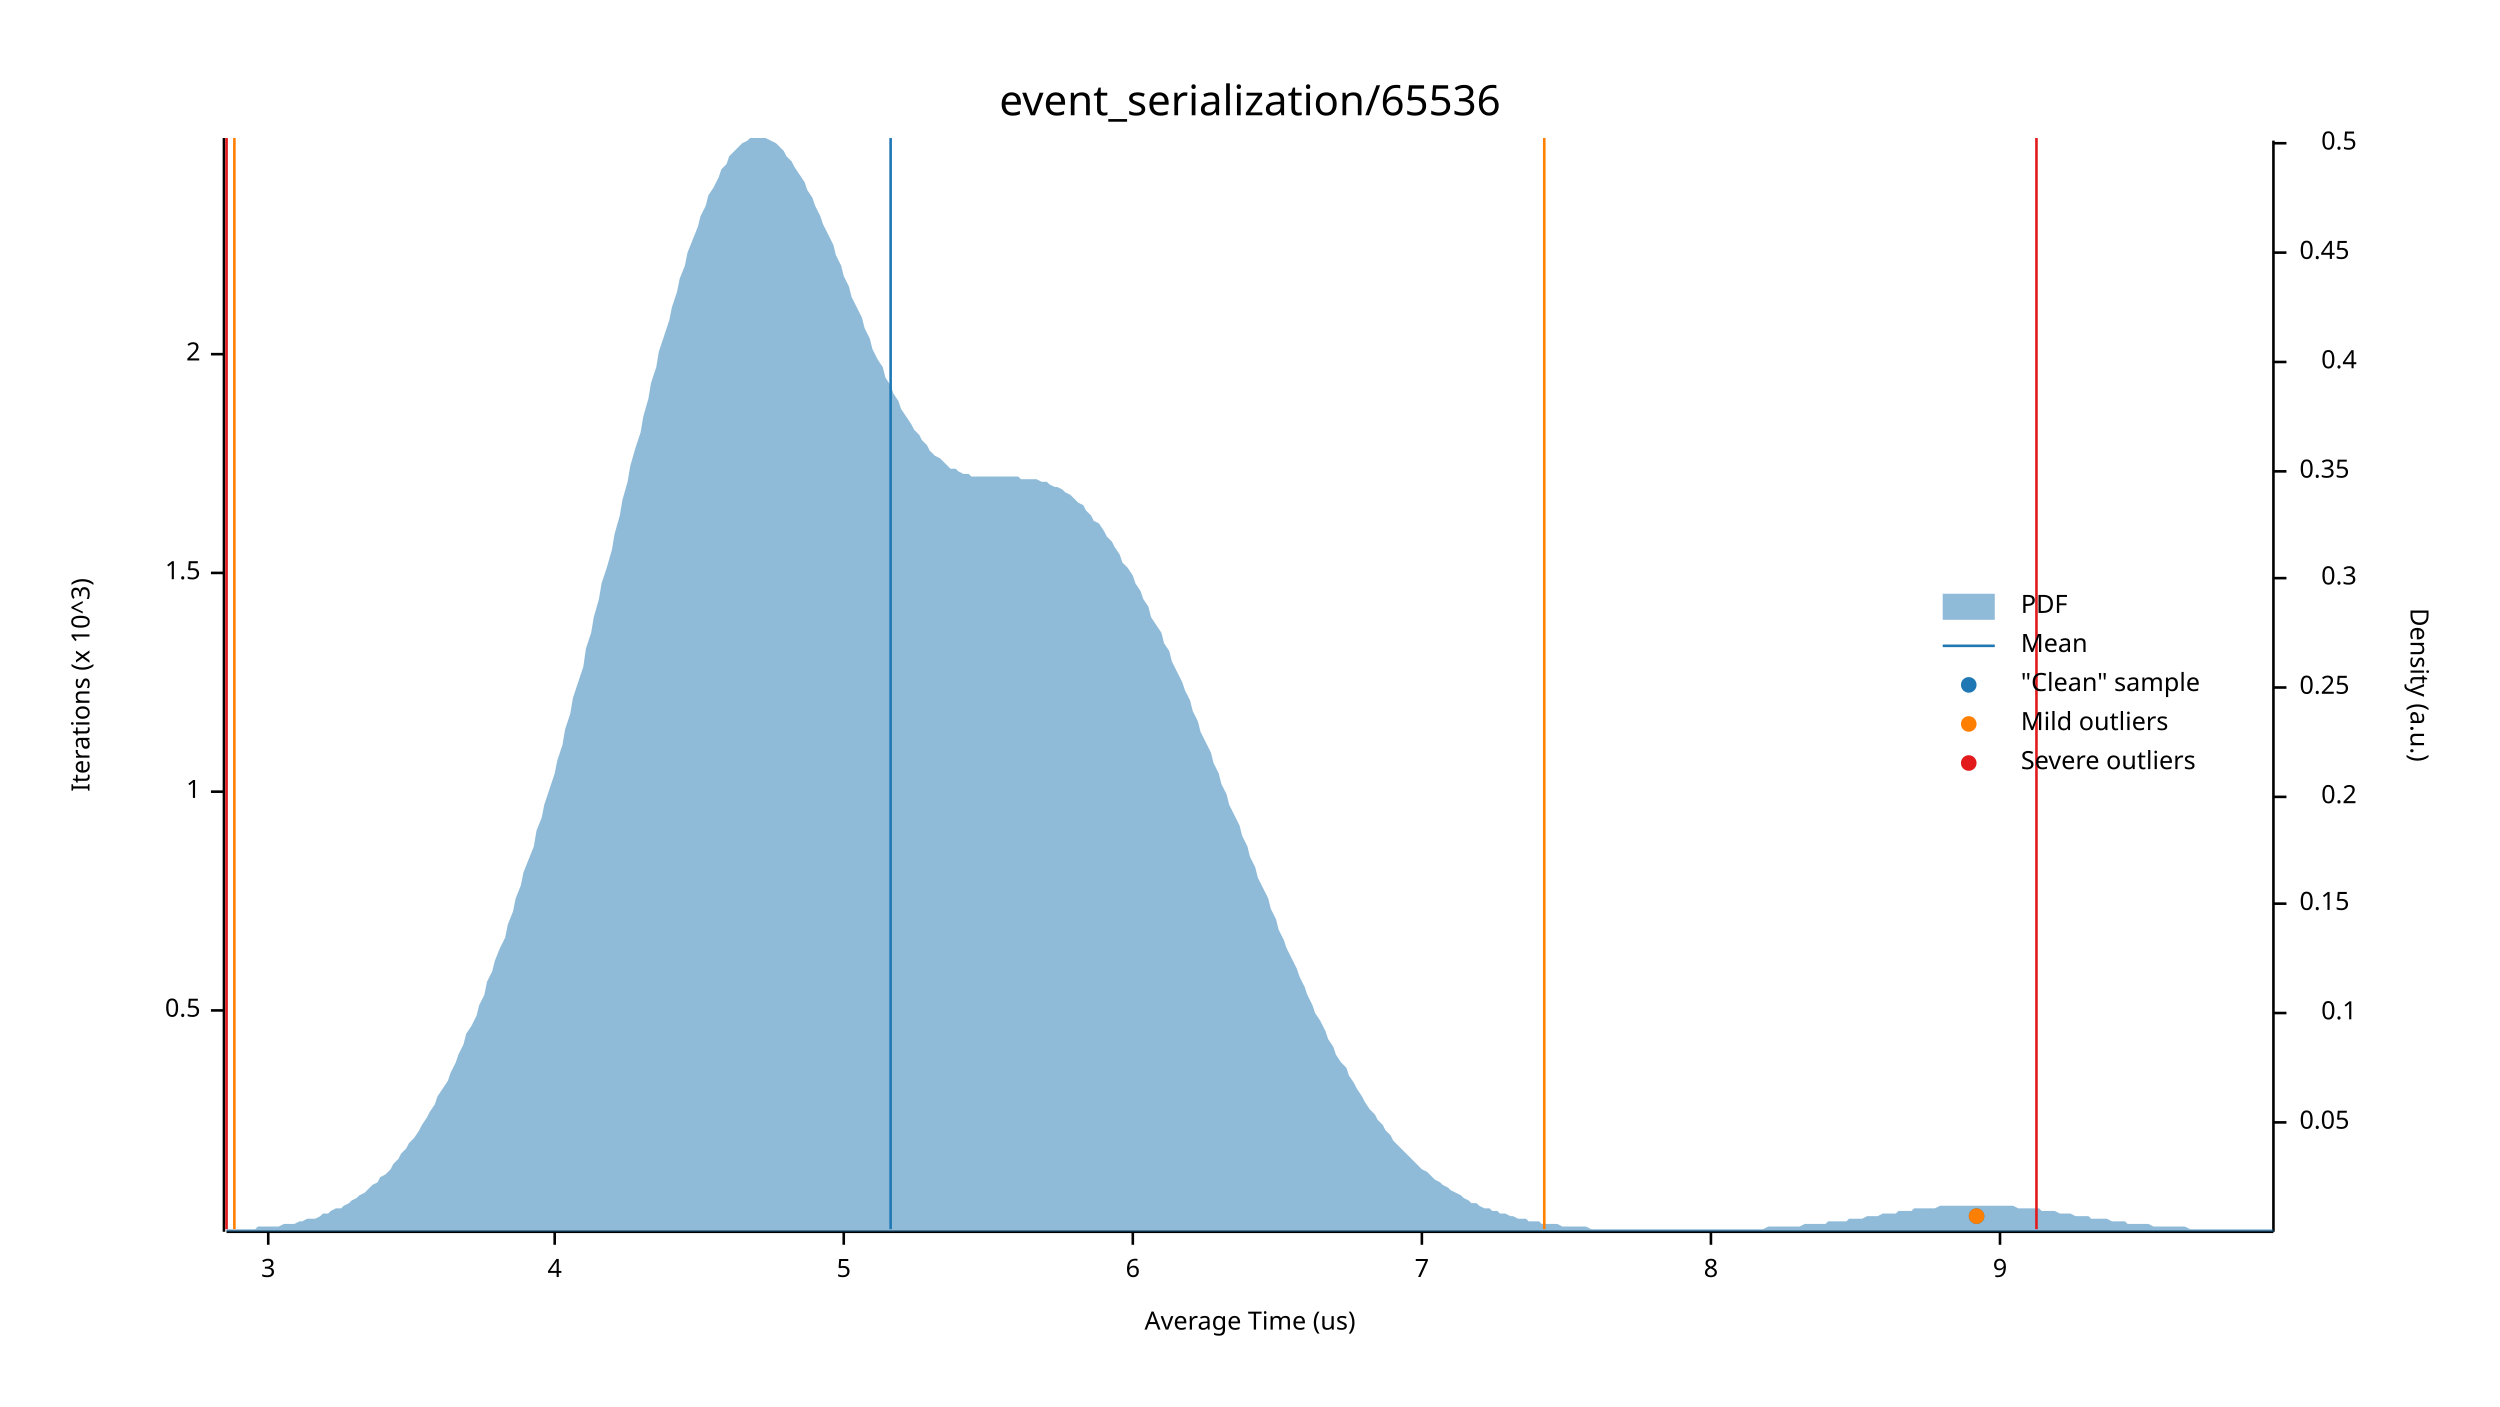
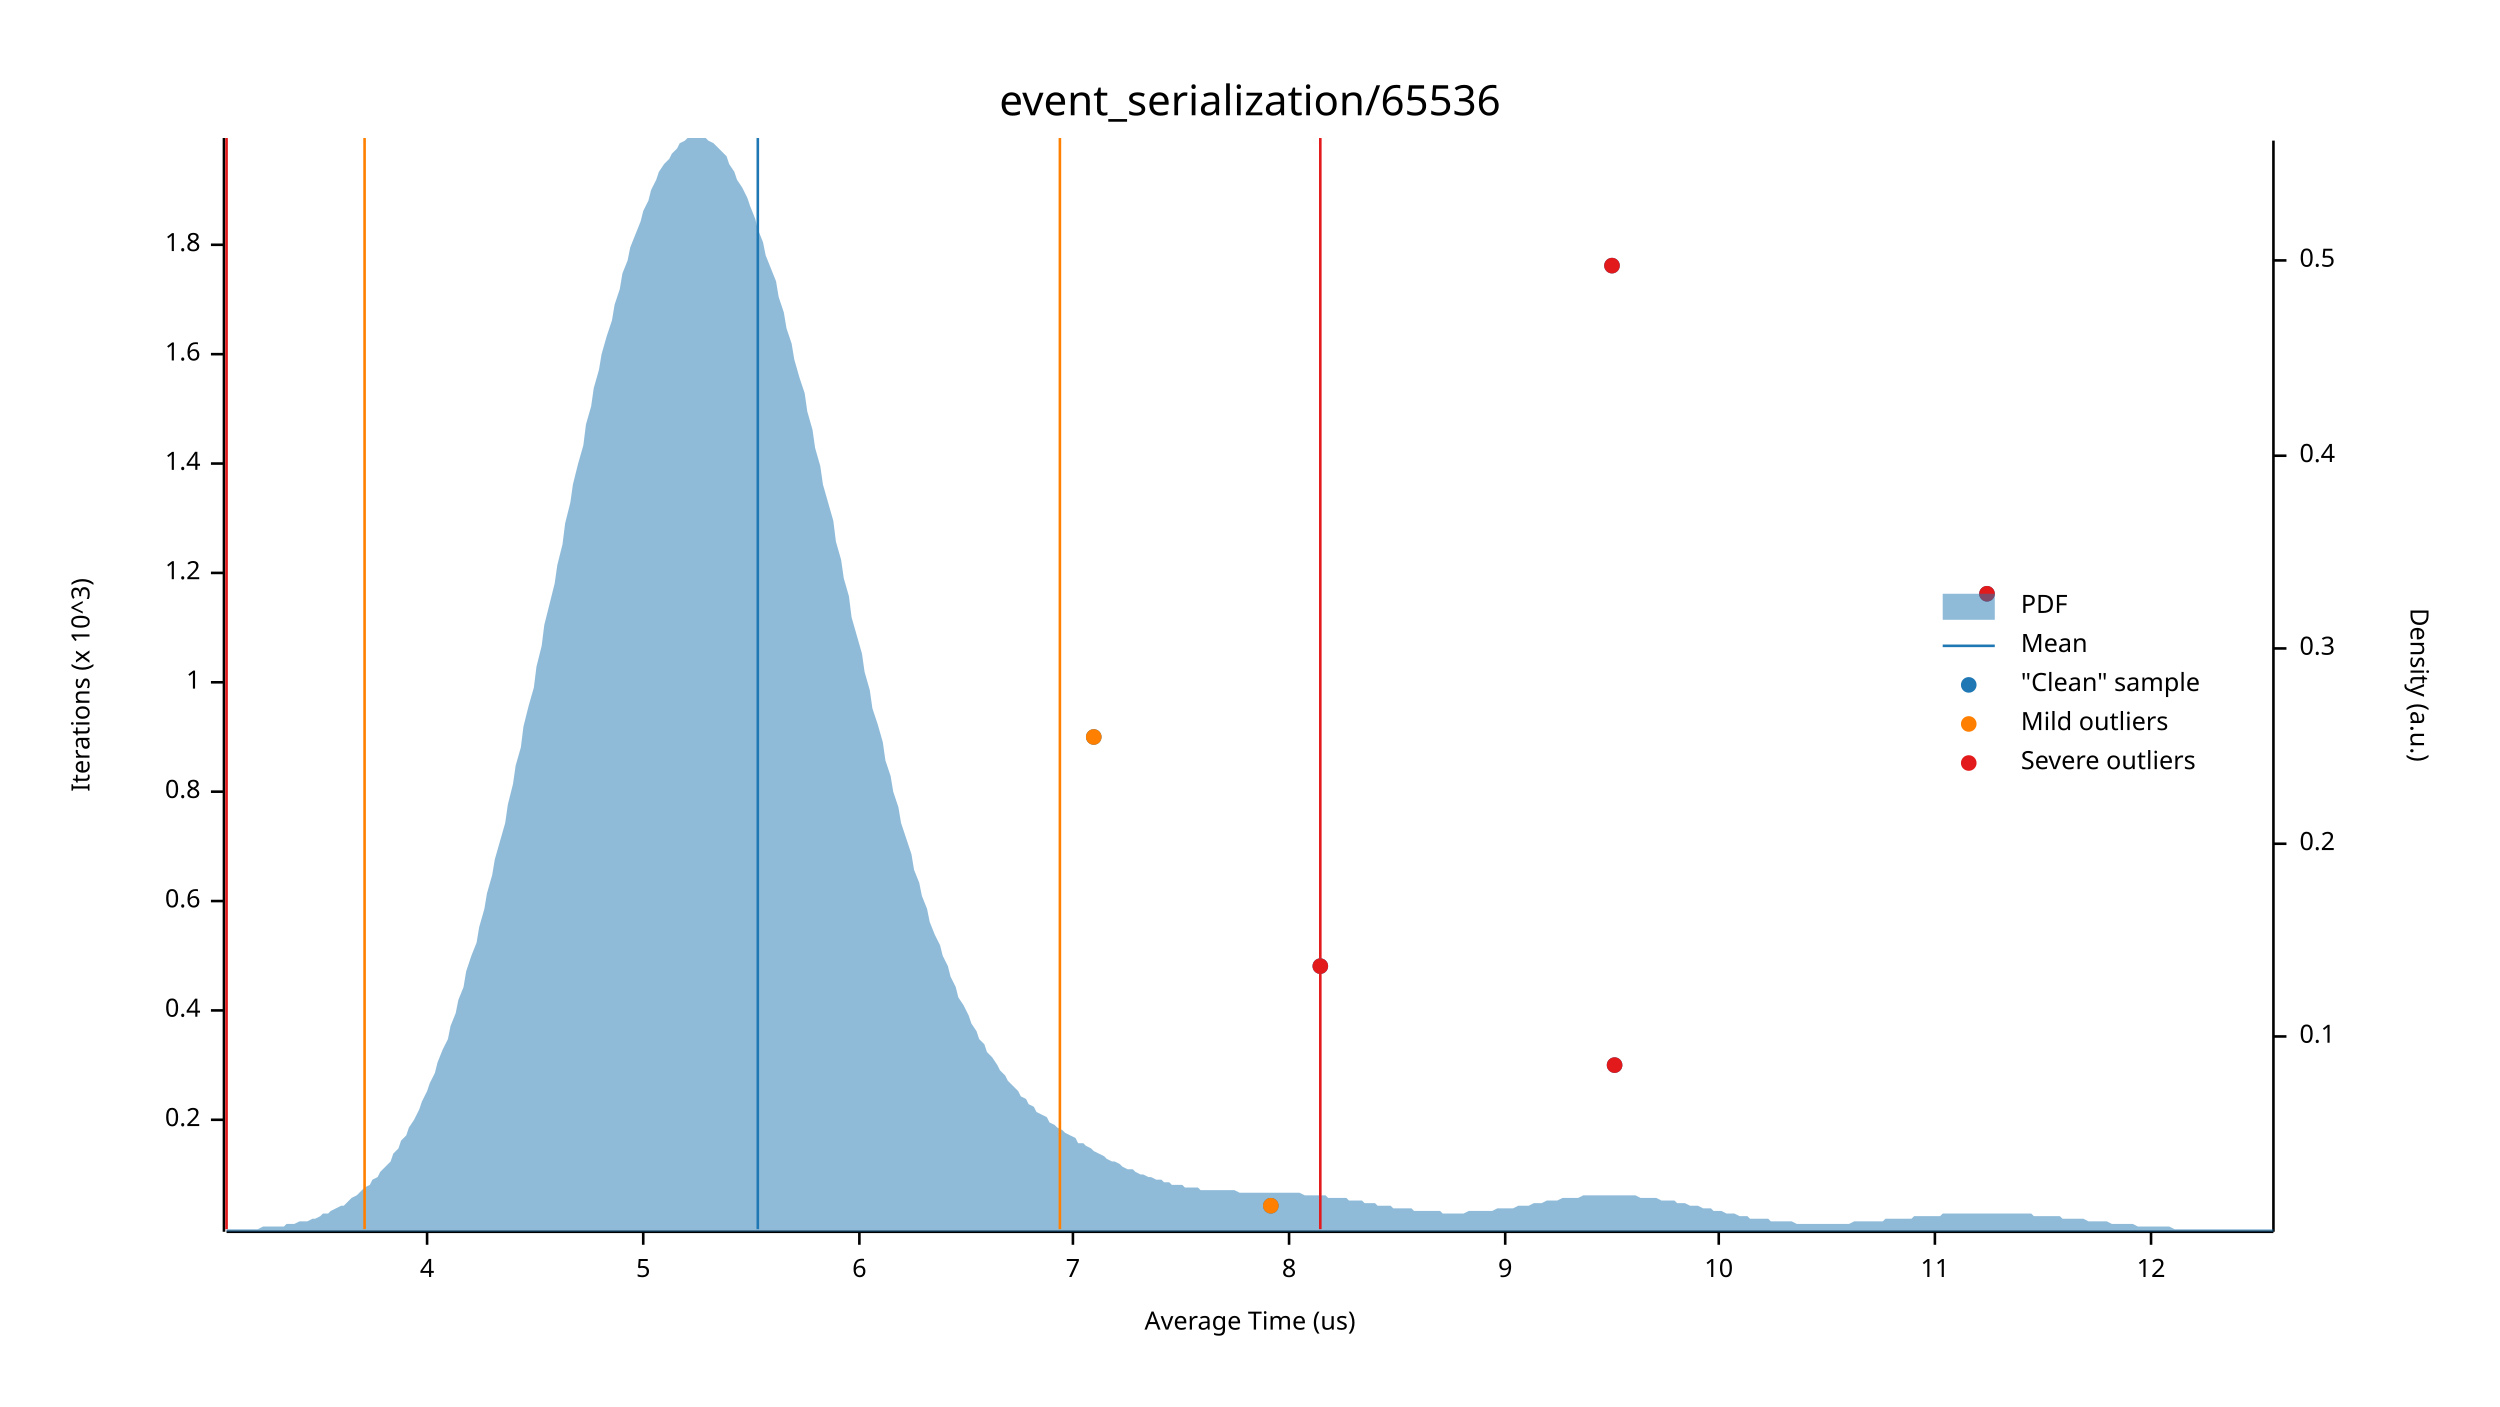
<svg xmlns="http://www.w3.org/2000/svg" width="960" height="540" viewBox="0 0 960 540">
  <text x="480" y="32" dy="0.76em" text-anchor="middle" font-family="sans-serif" font-size="16.129" opacity="1" fill="#000000">
event_serialization/65536
</text>
  <text x="27" y="263" dy="0.76em" text-anchor="middle" font-family="sans-serif" font-size="9.677" opacity="1" fill="#000000" transform="rotate(270, 27, 263)">
Iterations (x 10^3)
</text>
  <text x="480" y="513" dy="-0.5ex" text-anchor="middle" font-family="sans-serif" font-size="9.677" opacity="1" fill="#000000">
Average Time (us)
</text>
  <polyline fill="none" opacity="1" stroke="#000000" stroke-width="1" points="86,53 86,473 " />
+   <text x="77" y="430" dy="0.5ex" text-anchor="end" font-family="sans-serif" font-size="9.677" opacity="1" fill="#000000">
+ 0.2
+ </text>
+   <polyline fill="none" opacity="1" stroke="#000000" stroke-width="1" points="81,430 86,430 " />
  <text x="77" y="388" dy="0.5ex" text-anchor="end" font-family="sans-serif" font-size="9.677" opacity="1" fill="#000000">
- 0.5
+ 0.4
</text>
  <polyline fill="none" opacity="1" stroke="#000000" stroke-width="1" points="81,388 86,388 " />
+   <text x="77" y="346" dy="0.5ex" text-anchor="end" font-family="sans-serif" font-size="9.677" opacity="1" fill="#000000">
+ 0.6
+ </text>
+   <polyline fill="none" opacity="1" stroke="#000000" stroke-width="1" points="81,346 86,346 " />
  <text x="77" y="304" dy="0.5ex" text-anchor="end" font-family="sans-serif" font-size="9.677" opacity="1" fill="#000000">
+ 0.8
+ </text>
+   <polyline fill="none" opacity="1" stroke="#000000" stroke-width="1" points="81,304 86,304 " />
+   <text x="77" y="262" dy="0.5ex" text-anchor="end" font-family="sans-serif" font-size="9.677" opacity="1" fill="#000000">
1
</text>
-   <polyline fill="none" opacity="1" stroke="#000000" stroke-width="1" points="81,304 86,304 " />
+   <polyline fill="none" opacity="1" stroke="#000000" stroke-width="1" points="81,262 86,262 " />
  <text x="77" y="220" dy="0.5ex" text-anchor="end" font-family="sans-serif" font-size="9.677" opacity="1" fill="#000000">
- 1.5
+ 1.2
</text>
  <polyline fill="none" opacity="1" stroke="#000000" stroke-width="1" points="81,220 86,220 " />
+   <text x="77" y="178" dy="0.5ex" text-anchor="end" font-family="sans-serif" font-size="9.677" opacity="1" fill="#000000">
+ 1.4
+ </text>
+   <polyline fill="none" opacity="1" stroke="#000000" stroke-width="1" points="81,178 86,178 " />
  <text x="77" y="136" dy="0.5ex" text-anchor="end" font-family="sans-serif" font-size="9.677" opacity="1" fill="#000000">
- 2
+ 1.6
</text>
  <polyline fill="none" opacity="1" stroke="#000000" stroke-width="1" points="81,136 86,136 " />
+   <text x="77" y="94" dy="0.5ex" text-anchor="end" font-family="sans-serif" font-size="9.677" opacity="1" fill="#000000">
+ 1.8
+ </text>
+   <polyline fill="none" opacity="1" stroke="#000000" stroke-width="1" points="81,94 86,94 " />
  <polyline fill="none" opacity="1" stroke="#000000" stroke-width="1" points="87,473 873,473 " />
-   <text x="103" y="483" dy="0.76em" text-anchor="middle" font-family="sans-serif" font-size="9.677" opacity="1" fill="#000000">
- 3
- </text>
-   <polyline fill="none" opacity="1" stroke="#000000" stroke-width="1" points="103,473 103,478 " />
-   <text x="213" y="483" dy="0.76em" text-anchor="middle" font-family="sans-serif" font-size="9.677" opacity="1" fill="#000000">
+   <text x="164" y="483" dy="0.76em" text-anchor="middle" font-family="sans-serif" font-size="9.677" opacity="1" fill="#000000">
4
</text>
-   <polyline fill="none" opacity="1" stroke="#000000" stroke-width="1" points="213,473 213,478 " />
-   <text x="324" y="483" dy="0.76em" text-anchor="middle" font-family="sans-serif" font-size="9.677" opacity="1" fill="#000000">
+   <polyline fill="none" opacity="1" stroke="#000000" stroke-width="1" points="164,473 164,478 " />
+   <text x="247" y="483" dy="0.76em" text-anchor="middle" font-family="sans-serif" font-size="9.677" opacity="1" fill="#000000">
5
</text>
-   <polyline fill="none" opacity="1" stroke="#000000" stroke-width="1" points="324,473 324,478 " />
-   <text x="435" y="483" dy="0.76em" text-anchor="middle" font-family="sans-serif" font-size="9.677" opacity="1" fill="#000000">
+   <polyline fill="none" opacity="1" stroke="#000000" stroke-width="1" points="247,473 247,478 " />
+   <text x="330" y="483" dy="0.76em" text-anchor="middle" font-family="sans-serif" font-size="9.677" opacity="1" fill="#000000">
6
</text>
-   <polyline fill="none" opacity="1" stroke="#000000" stroke-width="1" points="435,473 435,478 " />
-   <text x="546" y="483" dy="0.76em" text-anchor="middle" font-family="sans-serif" font-size="9.677" opacity="1" fill="#000000">
+   <polyline fill="none" opacity="1" stroke="#000000" stroke-width="1" points="330,473 330,478 " />
+   <text x="412" y="483" dy="0.76em" text-anchor="middle" font-family="sans-serif" font-size="9.677" opacity="1" fill="#000000">
7
</text>
-   <polyline fill="none" opacity="1" stroke="#000000" stroke-width="1" points="546,473 546,478 " />
-   <text x="657" y="483" dy="0.76em" text-anchor="middle" font-family="sans-serif" font-size="9.677" opacity="1" fill="#000000">
+   <polyline fill="none" opacity="1" stroke="#000000" stroke-width="1" points="412,473 412,478 " />
+   <text x="495" y="483" dy="0.76em" text-anchor="middle" font-family="sans-serif" font-size="9.677" opacity="1" fill="#000000">
8
</text>
-   <polyline fill="none" opacity="1" stroke="#000000" stroke-width="1" points="657,473 657,478 " />
-   <text x="768" y="483" dy="0.76em" text-anchor="middle" font-family="sans-serif" font-size="9.677" opacity="1" fill="#000000">
+   <polyline fill="none" opacity="1" stroke="#000000" stroke-width="1" points="495,473 495,478 " />
+   <text x="578" y="483" dy="0.76em" text-anchor="middle" font-family="sans-serif" font-size="9.677" opacity="1" fill="#000000">
9
</text>
-   <polyline fill="none" opacity="1" stroke="#000000" stroke-width="1" points="768,473 768,478 " />
+   <polyline fill="none" opacity="1" stroke="#000000" stroke-width="1" points="578,473 578,478 " />
+   <text x="660" y="483" dy="0.76em" text-anchor="middle" font-family="sans-serif" font-size="9.677" opacity="1" fill="#000000">
+ 10
+ </text>
+   <polyline fill="none" opacity="1" stroke="#000000" stroke-width="1" points="660,473 660,478 " />
+   <text x="743" y="483" dy="0.76em" text-anchor="middle" font-family="sans-serif" font-size="9.677" opacity="1" fill="#000000">
+ 11
+ </text>
+   <polyline fill="none" opacity="1" stroke="#000000" stroke-width="1" points="743,473 743,478 " />
+   <text x="826" y="483" dy="0.76em" text-anchor="middle" font-family="sans-serif" font-size="9.677" opacity="1" fill="#000000">
+ 12
+ </text>
+   <polyline fill="none" opacity="1" stroke="#000000" stroke-width="1" points="826,473 826,478 " />
  <text x="933" y="263" dy="0.76em" text-anchor="middle" font-family="sans-serif" font-size="9.677" opacity="1" fill="#000000" transform="rotate(90, 933, 263)">
Density (a.u.)
</text>
  <polyline fill="none" opacity="1" stroke="#000000" stroke-width="1" points="873,54 873,473 " />
-   <text x="883" y="431" dy="0.5ex" text-anchor="start" font-family="sans-serif" font-size="9.677" opacity="1" fill="#000000">
- 0.05
- </text>
-   <polyline fill="none" opacity="1" stroke="#000000" stroke-width="1" points="873,431 878,431 " />
-   <text x="905" y="389" dy="0.5ex" text-anchor="end" font-family="sans-serif" font-size="9.677" opacity="1" fill="#000000">
+   <text x="883" y="398" dy="0.5ex" text-anchor="start" font-family="sans-serif" font-size="9.677" opacity="1" fill="#000000">
0.1
</text>
-   <polyline fill="none" opacity="1" stroke="#000000" stroke-width="1" points="873,389 878,389 " />
-   <text x="883" y="347" dy="0.5ex" text-anchor="start" font-family="sans-serif" font-size="9.677" opacity="1" fill="#000000">
- 0.15
- </text>
-   <polyline fill="none" opacity="1" stroke="#000000" stroke-width="1" points="873,347 878,347 " />
-   <text x="905" y="306" dy="0.5ex" text-anchor="end" font-family="sans-serif" font-size="9.677" opacity="1" fill="#000000">
+   <polyline fill="none" opacity="1" stroke="#000000" stroke-width="1" points="873,398 878,398 " />
+   <text x="883" y="324" dy="0.5ex" text-anchor="start" font-family="sans-serif" font-size="9.677" opacity="1" fill="#000000">
0.2
</text>
-   <polyline fill="none" opacity="1" stroke="#000000" stroke-width="1" points="873,306 878,306 " />
-   <text x="883" y="264" dy="0.5ex" text-anchor="start" font-family="sans-serif" font-size="9.677" opacity="1" fill="#000000">
- 0.25
- </text>
-   <polyline fill="none" opacity="1" stroke="#000000" stroke-width="1" points="873,264 878,264 " />
-   <text x="905" y="222" dy="0.5ex" text-anchor="end" font-family="sans-serif" font-size="9.677" opacity="1" fill="#000000">
+   <polyline fill="none" opacity="1" stroke="#000000" stroke-width="1" points="873,324 878,324 " />
+   <text x="883" y="249" dy="0.5ex" text-anchor="start" font-family="sans-serif" font-size="9.677" opacity="1" fill="#000000">
0.3
</text>
-   <polyline fill="none" opacity="1" stroke="#000000" stroke-width="1" points="873,222 878,222 " />
-   <text x="883" y="181" dy="0.5ex" text-anchor="start" font-family="sans-serif" font-size="9.677" opacity="1" fill="#000000">
- 0.35
- </text>
-   <polyline fill="none" opacity="1" stroke="#000000" stroke-width="1" points="873,181 878,181 " />
-   <text x="905" y="139" dy="0.5ex" text-anchor="end" font-family="sans-serif" font-size="9.677" opacity="1" fill="#000000">
+   <polyline fill="none" opacity="1" stroke="#000000" stroke-width="1" points="873,249 878,249 " />
+   <text x="883" y="175" dy="0.5ex" text-anchor="start" font-family="sans-serif" font-size="9.677" opacity="1" fill="#000000">
0.4
</text>
-   <polyline fill="none" opacity="1" stroke="#000000" stroke-width="1" points="873,139 878,139 " />
-   <text x="883" y="97" dy="0.5ex" text-anchor="start" font-family="sans-serif" font-size="9.677" opacity="1" fill="#000000">
- 0.45
- </text>
-   <polyline fill="none" opacity="1" stroke="#000000" stroke-width="1" points="873,97 878,97 " />
-   <text x="905" y="55" dy="0.5ex" text-anchor="end" font-family="sans-serif" font-size="9.677" opacity="1" fill="#000000">
+   <polyline fill="none" opacity="1" stroke="#000000" stroke-width="1" points="873,175 878,175 " />
+   <text x="883" y="100" dy="0.5ex" text-anchor="start" font-family="sans-serif" font-size="9.677" opacity="1" fill="#000000">
0.5
</text>
-   <polyline fill="none" opacity="1" stroke="#000000" stroke-width="1" points="873,55 878,55 " />
-   <polygon opacity="0.5" fill="#1F78B4" points="87,472 88,472 90,472 91,472 93,472 94,472 96,472 98,472 99,471 101,471 102,471 104,471 105,471 107,471 109,470 110,470 112,470 113,470 115,469 116,469 118,468 120,468 121,468 123,467 124,466 126,466 127,465 129,464 131,464 132,463 134,462 135,461 137,460 138,459 140,458 142,456 143,455 145,454 146,452 148,451 150,449 151,447 153,445 154,443 156,441 157,439 159,437 161,434 162,432 164,429 165,427 167,424 168,421 170,418 172,415 173,412 175,408 176,405 178,401 179,397 181,394 183,390 184,386 186,382 187,377 189,373 190,369 192,364 194,360 195,355 197,350 198,345 200,340 201,335 203,330 205,325 206,319 208,314 209,309 211,303 213,297 214,292 216,286 217,280 219,274 220,268 222,262 224,256 225,249 227,243 228,237 230,230 231,224 233,218 235,211 236,205 238,198 239,192 241,185 242,179 244,172 246,166 247,160 249,153 250,147 252,141 253,135 255,129 257,123 258,118 260,112 261,107 263,102 264,97 266,92 268,87 269,83 271,79 272,75 274,72 276,68 277,65 279,63 280,60 282,58 283,57 285,55 287,54 288,53 290,53 291,53 293,53 294,53 296,54 298,55 299,56 301,58 302,60 304,62 305,64 307,67 309,70 310,73 312,76 313,79 315,83 316,86 318,90 320,94 321,98 323,102 324,106 326,110 327,114 329,118 331,122 332,126 334,130 335,134 337,138 339,141 340,145 342,148 343,151 345,154 346,157 348,160 350,163 351,165 353,167 354,169 356,171 357,173 359,175 361,176 362,177 364,179 365,180 367,180 368,181 370,182 372,182 373,183 375,183 376,183 378,183 379,183 381,183 383,183 384,183 386,183 387,183 389,183 391,183 392,184 394,184 395,184 397,184 398,184 400,185 402,185 403,186 405,187 406,187 408,188 409,189 411,190 413,192 414,193 416,194 417,196 419,198 420,200 422,201 424,204 425,206 427,208 428,210 430,213 431,216 433,218 435,221 436,224 438,227 439,230 441,233 442,237 444,240 446,243 447,247 449,250 450,254 452,258 454,262 455,265 457,269 458,273 460,277 461,281 463,285 465,289 466,293 468,297 469,301 471,305 472,309 474,313 476,317 477,321 479,325 480,329 482,333 483,337 485,341 487,345 488,349 490,353 491,357 493,361 494,364 496,368 498,372 499,375 501,379 502,382 504,386 505,389 507,392 509,396 510,399 512,402 513,405 515,408 517,410 518,413 520,416 521,418 523,421 524,423 526,426 528,428 529,430 531,432 532,434 534,436 535,438 537,440 539,442 540,443 542,445 543,446 545,448 546,449 548,450 550,452 551,453 553,454 554,455 556,456 557,457 559,458 561,459 562,460 564,461 565,462 567,462 568,463 570,464 572,464 573,465 575,465 576,466 578,466 580,467 581,467 583,468 584,468 586,468 587,469 589,469 591,469 592,470 594,470 595,470 597,470 598,470 600,471 602,471 603,471 605,471 606,471 608,471 609,471 611,472 613,472 614,472 616,472 617,472 619,472 620,472 622,472 624,472 625,472 627,472 628,472 630,472 632,472 633,472 635,472 636,472 638,472 639,472 641,472 643,472 644,472 646,472 647,472 649,472 650,472 652,472 654,472 655,472 657,472 658,472 660,472 661,472 663,472 665,472 666,472 668,472 669,472 671,472 672,472 674,472 676,472 677,472 679,471 680,471 682,471 683,471 685,471 687,471 688,471 690,471 691,471 693,470 695,470 696,470 698,470 699,470 701,470 702,469 704,469 706,469 707,469 709,469 710,468 712,468 713,468 715,468 717,467 718,467 720,467 721,467 723,466 724,466 726,466 728,466 729,465 731,465 732,465 734,465 735,464 737,464 739,464 740,464 742,464 743,464 745,463 746,463 748,463 750,463 751,463 753,463 754,463 756,463 758,463 759,463 761,463 762,463 764,463 765,463 767,463 769,463 770,463 772,463 773,463 775,464 776,464 778,464 780,464 781,464 783,464 784,465 786,465 787,465 789,465 791,466 792,466 794,466 795,466 797,467 798,467 800,467 802,467 803,468 805,468 806,468 808,468 809,468 811,469 813,469 814,469 816,469 817,470 819,470 821,470 822,470 824,470 825,470 827,471 828,471 830,471 832,471 833,471 835,471 836,471 838,471 839,471 841,472 843,472 844,472 846,472 847,472 849,472 850,472 852,472 854,472 855,472 857,472 858,472 860,472 861,472 863,472 865,472 866,472 868,472 869,472 871,472 873,472 873,473 87,473 " />
-   <polyline fill="none" opacity="1" stroke="#1F78B4" stroke-width="1" points="342,472 342,53 " />
-   <polyline fill="none" opacity="1" stroke="#FF7F00" stroke-width="1" points="90,472 90,53 " />
-   <polyline fill="none" opacity="1" stroke="#FF7F00" stroke-width="1" points="593,472 593,53 " />
+   <polyline fill="none" opacity="1" stroke="#000000" stroke-width="1" points="873,100 878,100 " />
+   <polygon opacity="0.5" fill="#1F78B4" points="87,472 88,472 90,472 91,472 93,472 94,472 96,472 98,472 99,472 101,471 102,471 104,471 105,471 107,471 109,471 110,470 112,470 113,470 115,469 116,469 118,469 120,468 121,468 123,467 124,466 126,466 127,465 129,464 131,463 132,463 134,461 135,460 137,459 138,458 140,456 142,455 143,453 145,452 146,450 148,448 150,446 151,443 153,441 154,438 156,436 157,433 159,430 161,426 162,423 164,419 165,416 167,412 168,408 170,403 172,399 173,394 175,389 176,384 178,379 179,373 181,367 183,362 184,356 186,349 187,343 189,336 190,330 192,323 194,316 195,309 197,301 198,294 200,287 201,279 203,271 205,264 206,256 208,248 209,240 211,232 213,224 214,217 216,209 217,201 219,193 220,186 222,178 224,171 225,163 227,156 228,149 230,142 231,136 233,129 235,123 236,117 238,111 239,105 241,100 242,95 244,90 246,85 247,81 249,77 250,73 252,69 253,66 255,63 257,61 258,59 260,57 261,55 263,54 264,53 266,53 268,53 269,53 271,53 272,54 274,55 276,57 277,58 279,60 280,63 282,66 283,69 285,72 287,76 288,79 290,84 291,88 293,93 294,98 296,103 298,108 299,114 301,120 302,126 304,132 305,138 307,145 309,151 310,158 312,165 313,172 315,179 316,186 318,193 320,200 321,208 323,215 324,222 326,229 327,237 329,244 331,251 332,258 334,265 335,272 337,278 339,285 340,292 342,298 343,304 345,310 346,316 348,322 350,328 351,334 353,339 354,344 356,349 357,354 359,359 361,363 362,367 364,371 365,375 367,379 368,383 370,386 372,390 373,393 375,396 376,399 378,401 379,404 381,406 383,409 384,411 386,413 387,415 389,417 391,419 392,421 394,422 395,424 397,425 398,427 400,428 402,429 403,431 405,432 406,433 408,434 409,435 411,436 413,437 414,439 416,439 417,440 419,441 420,442 422,443 424,444 425,445 427,446 428,446 430,447 431,448 433,449 435,449 436,450 438,451 439,451 441,452 442,452 444,453 446,453 447,454 449,454 450,455 452,455 454,455 455,456 457,456 458,456 460,456 461,457 463,457 465,457 466,457 468,457 469,457 471,457 472,457 474,457 476,458 477,458 479,458 480,458 482,458 483,458 485,458 487,458 488,458 490,458 491,458 493,458 494,458 496,458 498,458 499,458 501,459 502,459 504,459 505,459 507,459 509,459 510,460 512,460 513,460 515,460 517,460 518,461 520,461 521,461 523,461 524,462 526,462 528,462 529,463 531,463 532,463 534,463 535,464 537,464 539,464 540,464 542,464 543,465 545,465 546,465 548,465 550,465 551,465 553,465 554,466 556,466 557,466 559,466 561,466 562,466 564,465 565,465 567,465 568,465 570,465 572,465 573,465 575,464 576,464 578,464 580,464 581,464 583,463 584,463 586,463 587,463 589,462 591,462 592,462 594,461 595,461 597,461 598,461 600,460 602,460 603,460 605,460 606,460 608,459 609,459 611,459 613,459 614,459 616,459 617,459 619,459 620,459 622,459 624,459 625,459 627,459 628,459 630,460 632,460 633,460 635,460 636,460 638,461 639,461 641,461 643,461 644,462 646,462 647,462 649,463 650,463 652,463 654,464 655,464 657,464 658,465 660,465 661,465 663,466 665,466 666,466 668,467 669,467 671,467 672,468 674,468 676,468 677,468 679,468 680,469 682,469 683,469 685,469 687,469 688,469 690,470 691,470 693,470 695,470 696,470 698,470 699,470 701,470 702,470 704,470 706,470 707,470 709,470 710,470 712,469 713,469 715,469 717,469 718,469 720,469 721,469 723,469 724,468 726,468 728,468 729,468 731,468 732,468 734,468 735,467 737,467 739,467 740,467 742,467 743,467 745,467 746,466 748,466 750,466 751,466 753,466 754,466 756,466 758,466 759,466 761,466 762,466 764,466 765,466 767,466 769,466 770,466 772,466 773,466 775,466 776,466 778,466 780,466 781,467 783,467 784,467 786,467 787,467 789,467 791,467 792,468 794,468 795,468 797,468 798,468 800,468 802,469 803,469 805,469 806,469 808,469 809,469 811,470 813,470 814,470 816,470 817,470 819,470 821,471 822,471 824,471 825,471 827,471 828,471 830,471 832,471 833,471 835,472 836,472 838,472 839,472 841,472 843,472 844,472 846,472 847,472 849,472 850,472 852,472 854,472 855,472 857,472 858,472 860,472 861,472 863,472 865,472 866,472 868,472 869,472 871,472 873,472 873,473 87,473 " />
+   <polyline fill="none" opacity="1" stroke="#1F78B4" stroke-width="1" points="291,472 291,53 " />
+   <polyline fill="none" opacity="1" stroke="#FF7F00" stroke-width="1" points="140,472 140,53 " />
+   <polyline fill="none" opacity="1" stroke="#FF7F00" stroke-width="1" points="407,472 407,53 " />
  <polyline fill="none" opacity="1" stroke="#E31A1C" stroke-width="1" points="87,472 87,53 " />
-   <polyline fill="none" opacity="1" stroke="#E31A1C" stroke-width="1" points="782,472 782,53 " />
-   <circle cx="759" cy="467" r="3" opacity="1" fill="#1F78B4" stroke="none" stroke-width="1" />
-   <circle cx="759" cy="467" r="3" opacity="1" fill="#FF7F00" stroke="none" stroke-width="1" />
+   <polyline fill="none" opacity="1" stroke="#E31A1C" stroke-width="1" points="507,472 507,53 " />
+   <circle cx="488" cy="463" r="3" opacity="1" fill="#1F78B4" stroke="none" stroke-width="1" />
+   <circle cx="620" cy="409" r="3" opacity="1" fill="#1F78B4" stroke="none" stroke-width="1" />
+   <circle cx="507" cy="371" r="3" opacity="1" fill="#1F78B4" stroke="none" stroke-width="1" />
+   <circle cx="420" cy="283" r="3" opacity="1" fill="#1F78B4" stroke="none" stroke-width="1" />
+   <circle cx="763" cy="228" r="3" opacity="1" fill="#1F78B4" stroke="none" stroke-width="1" />
+   <circle cx="619" cy="102" r="3" opacity="1" fill="#1F78B4" stroke="none" stroke-width="1" />
+   <circle cx="488" cy="463" r="3" opacity="1" fill="#FF7F00" stroke="none" stroke-width="1" />
+   <circle cx="420" cy="283" r="3" opacity="1" fill="#FF7F00" stroke="none" stroke-width="1" />
+   <circle cx="620" cy="409" r="3" opacity="1" fill="#E31A1C" stroke="none" stroke-width="1" />
+   <circle cx="507" cy="371" r="3" opacity="1" fill="#E31A1C" stroke="none" stroke-width="1" />
+   <circle cx="763" cy="228" r="3" opacity="1" fill="#E31A1C" stroke="none" stroke-width="1" />
+   <circle cx="619" cy="102" r="3" opacity="1" fill="#E31A1C" stroke="none" stroke-width="1" />
  <text x="776" y="228" dy="0.76em" text-anchor="start" font-family="sans-serif" font-size="9.677" opacity="1" fill="#000000">
PDF
</text>
  <text x="776" y="243" dy="0.76em" text-anchor="start" font-family="sans-serif" font-size="9.677" opacity="1" fill="#000000">
Mean
</text>
  <text x="776" y="258" dy="0.76em" text-anchor="start" font-family="sans-serif" font-size="9.677" opacity="1" fill="#000000">
"Clean" sample
</text>
  <text x="776" y="273" dy="0.76em" text-anchor="start" font-family="sans-serif" font-size="9.677" opacity="1" fill="#000000">
Mild outliers
</text>
  <text x="776" y="288" dy="0.76em" text-anchor="start" font-family="sans-serif" font-size="9.677" opacity="1" fill="#000000">
Severe outliers
</text>
  <rect x="746" y="228" width="20" height="10" opacity="0.5" fill="#1F78B4" stroke="none" />
  <polyline fill="none" opacity="1" stroke="#1F78B4" stroke-width="1" points="746,248 766,248 " />
  <circle cx="756" cy="263" r="3" opacity="1" fill="#1F78B4" stroke="none" stroke-width="1" />
  <circle cx="756" cy="278" r="3" opacity="1" fill="#FF7F00" stroke="none" stroke-width="1" />
  <circle cx="756" cy="293" r="3" opacity="1" fill="#E31A1C" stroke="none" stroke-width="1" />
</svg>
